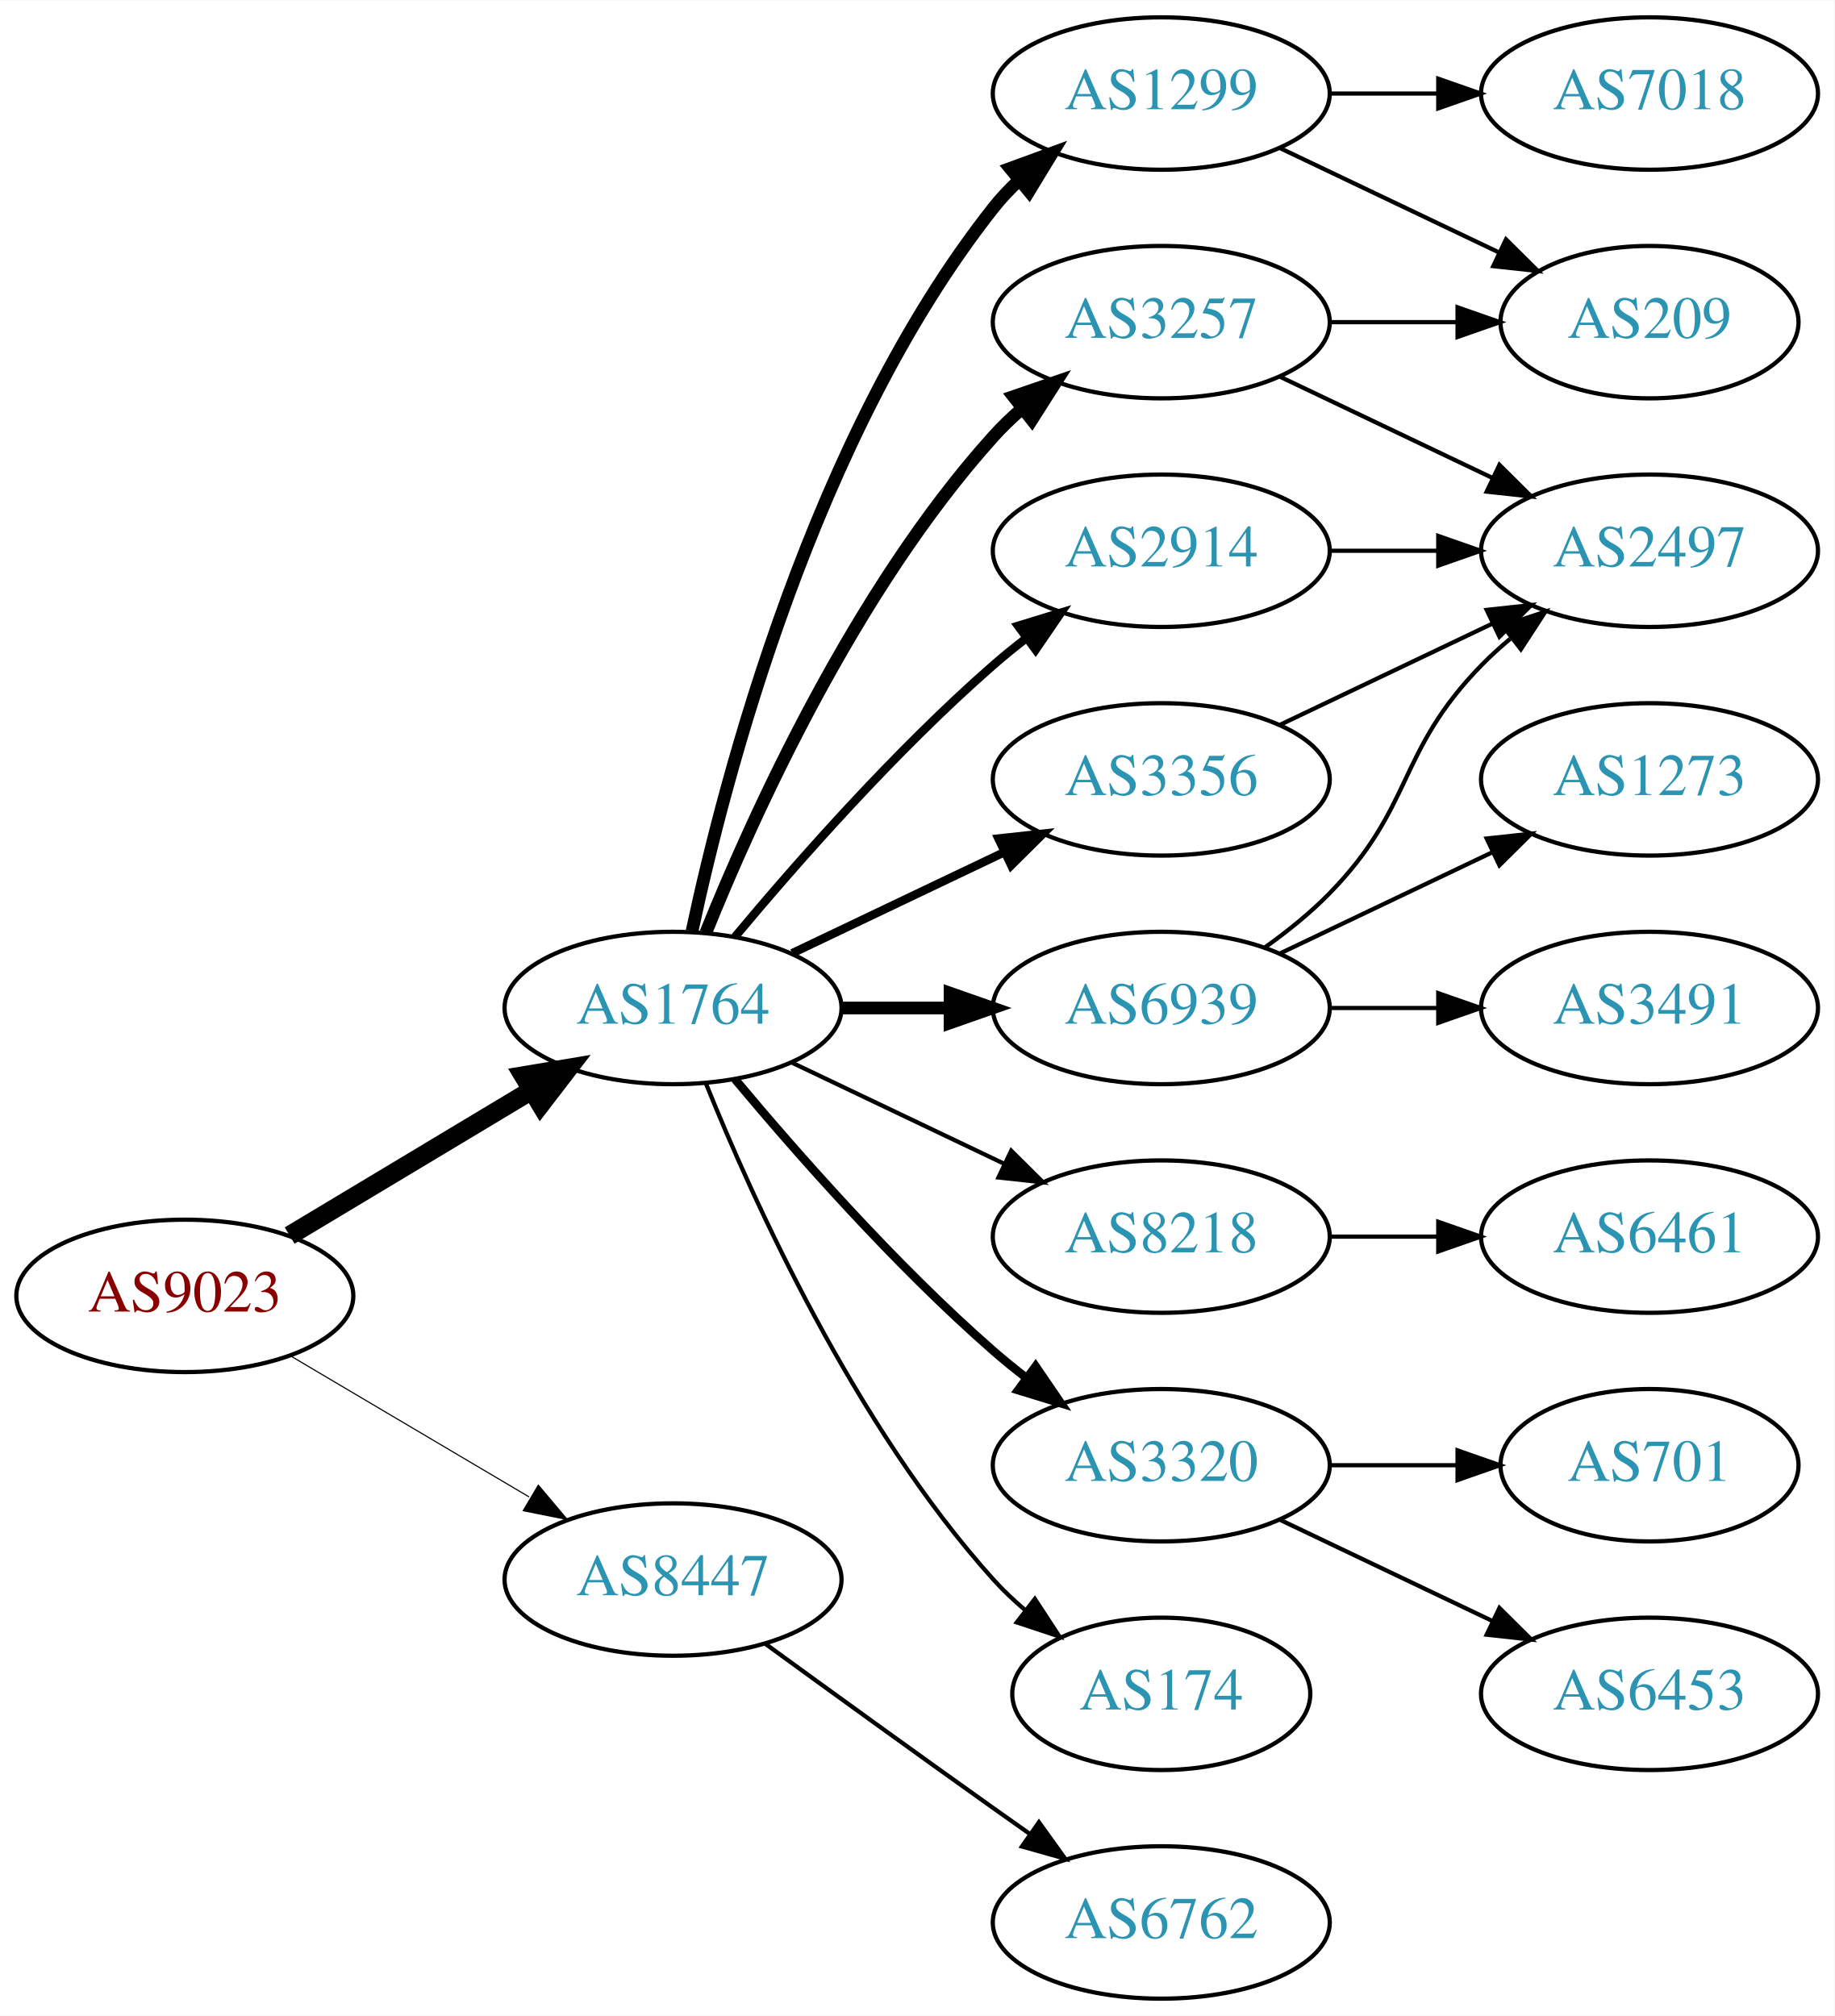
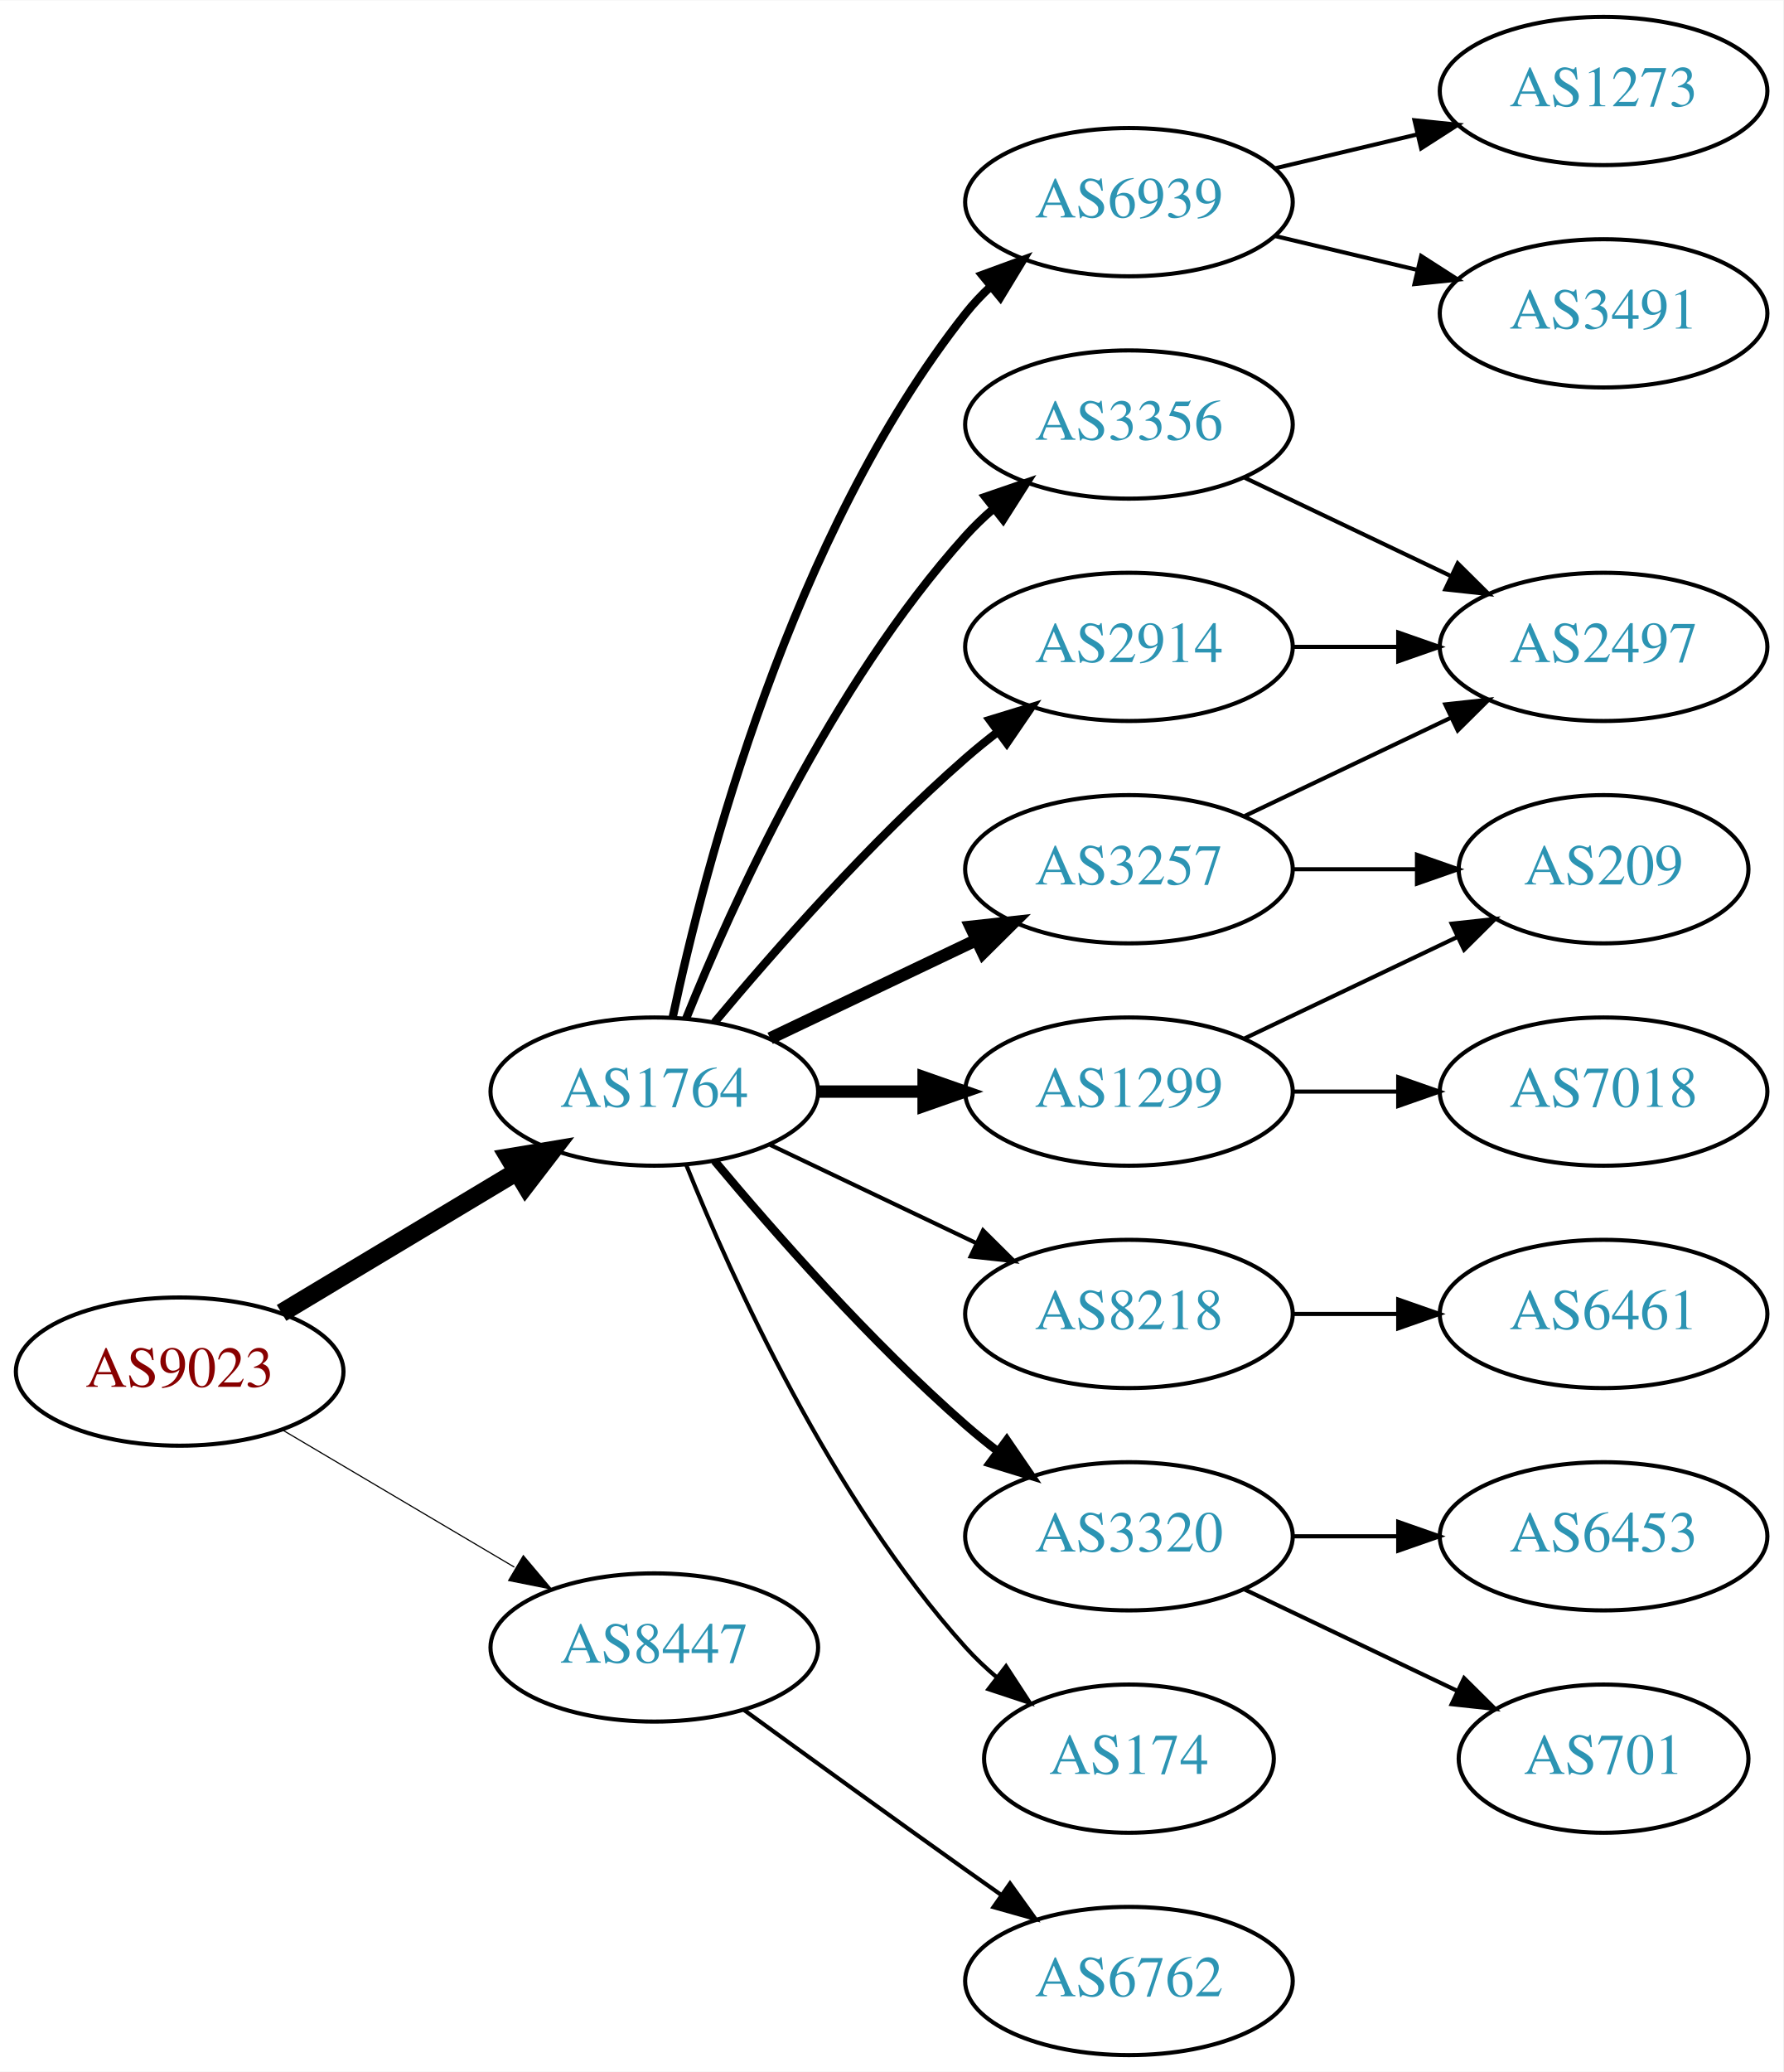
- <svg xmlns="http://www.w3.org/2000/svg" xmlns:xlink="http://www.w3.org/1999/xlink" width="433pt" height="476pt" viewBox="0.00 0.00 433.17 476.00">
-   <g id="graph0" class="graph" transform="scale(1 1) rotate(0) translate(4 472)">
-     <polygon fill="white" stroke="none" points="-4,4 -4,-472 429.172,-472 429.172,4 -4,4" />
+ <svg xmlns="http://www.w3.org/2000/svg" xmlns:xlink="http://www.w3.org/1999/xlink" width="433pt" height="503pt" viewBox="0.00 0.00 433.17 503.00">
+   <g id="graph0" class="graph" transform="scale(1 1) rotate(0) translate(4 499)">
+     <polygon fill="white" stroke="none" points="-4,4 -4,-499 429.172,-499 429.172,4 -4,4" />
    <g id="node1" class="node">
      <g id="a_node1">
        <a xlink:href="/asn/9023" xlink:title="AS9023 ~ Oesterreichische Lotterien GmbH [AT]">
          <ellipse fill="#ffffff" stroke="black" cx="39.647" cy="-166" rx="39.794" ry="18" />
          <text text-anchor="middle" x="39.647" y="-162.3" font-family="Times,serif" font-size="14.00" fill="#880000">AS9023</text>
        </a>
      </g>
    </g>
    <g id="node2" class="node">
      <g id="a_node2">
        <a xlink:href="/asn/1764" xlink:title="AS1764 ~ NEXTLAYER-AS [AT]">
          <ellipse fill="#ffffff" stroke="black" cx="154.939" cy="-234" rx="39.794" ry="18" />
          <text text-anchor="middle" x="154.939" y="-230.3" font-family="Times,serif" font-size="14.00" fill="#2c94b3">AS1764</text>
        </a>
      </g>
    </g>
    <g id="edge1" class="edge">
      <path fill="none" stroke="black" stroke-width="4.5" d="M64.396,-180.255C81.013,-190.229 103.409,-203.671 121.646,-214.617" />
      <polygon fill="black" stroke="black" stroke-width="4.5" points="119.62,-217.993 130.221,-219.764 123.673,-211.241 119.62,-217.993" />
    </g>
    <g id="node3" class="node">
      <g id="a_node3">
        <a xlink:href="/asn/8447" xlink:title="AS8447 ~ A1 Telekom Austria AG [AT]">
          <ellipse fill="#ffffff" stroke="black" cx="154.939" cy="-99" rx="39.794" ry="18" />
          <text text-anchor="middle" x="154.939" y="-95.3" font-family="Times,serif" font-size="14.00" fill="#2c94b3">AS8447</text>
        </a>
      </g>
    </g>
    <g id="edge2" class="edge">
-       <path fill="none" stroke="black" stroke-width="0.265" d="M64.673,-151.791C81.045,-142.109 102.933,-129.165 120.936,-118.518" />
-       <polygon fill="black" stroke="black" stroke-width="0.265" points="123.122,-121.292 129.948,-113.188 119.558,-115.266 123.122,-121.292" />
+       <path fill="none" stroke="black" stroke-width="0.281" d="M64.673,-151.791C81.045,-142.109 102.933,-129.165 120.936,-118.518" />
+       <polygon fill="black" stroke="black" stroke-width="0.281" points="123.122,-121.292 129.948,-113.188 119.558,-115.266 123.122,-121.292" />
    </g>
    <g id="node4" class="node">
      <g id="a_node4">
-         <a xlink:href="/asn/1299" xlink:title="AS1299 ~ Telia Carrier [EU]">
+         <a xlink:href="/asn/6939" xlink:title="AS6939 ~ Hurricane Electric LLC [US]">
          <ellipse fill="#ffffff" stroke="black" cx="270.232" cy="-450" rx="39.794" ry="18" />
-           <text text-anchor="middle" x="270.232" y="-446.3" font-family="Times,serif" font-size="14.00" fill="#2c94b3">AS1299</text>
+           <text text-anchor="middle" x="270.232" y="-446.3" font-family="Times,serif" font-size="14.00" fill="#2c94b3">AS6939</text>
        </a>
      </g>
    </g>
    <g id="edge3" class="edge">
-       <path fill="none" stroke="black" stroke-width="3" d="M159.43,-252.16C167.061,-288.03 188.052,-369.155 230.586,-423 232.393,-425.288 234.446,-427.462 236.641,-429.51" />
-       <polygon fill="black" stroke="black" stroke-width="3" points="234.552,-432.323 244.501,-435.966 238.995,-426.914 234.552,-432.323" />
+       <path fill="none" stroke="black" stroke-width="2" d="M159.43,-252.16C167.061,-288.03 188.052,-369.155 230.586,-423 232.393,-425.288 234.446,-427.462 236.641,-429.51" />
+       <polygon fill="black" stroke="black" stroke-width="2" points="234.552,-432.323 244.501,-435.966 238.995,-426.914 234.552,-432.323" />
    </g>
    <g id="node5" class="node">
      <g id="a_node5">
-         <a xlink:href="/asn/2914" xlink:title="AS2914 ~ NTT America, Inc. [US]">
-           <ellipse fill="#ffffff" stroke="black" cx="270.232" cy="-342" rx="39.794" ry="18" />
-           <text text-anchor="middle" x="270.232" y="-338.3" font-family="Times,serif" font-size="14.00" fill="#2c94b3">AS2914</text>
+         <a xlink:href="/asn/3356" xlink:title="AS3356 ~ Level 3 Parent, LLC [US]">
+           <ellipse fill="#ffffff" stroke="black" cx="270.232" cy="-396" rx="39.794" ry="18" />
+           <text text-anchor="middle" x="270.232" y="-392.3" font-family="Times,serif" font-size="14.00" fill="#2c94b3">AS3356</text>
        </a>
      </g>
    </g>
    <g id="edge4" class="edge">
-       <path fill="none" stroke="black" stroke-width="2" d="M169.569,-250.817C183.852,-267.929 207.398,-294.745 230.586,-315 233.052,-317.154 235.69,-319.294 238.388,-321.372" />
-       <polygon fill="black" stroke="black" stroke-width="2" points="236.413,-324.264 246.542,-327.37 240.561,-318.625 236.413,-324.264" />
+       <path fill="none" stroke="black" stroke-width="2" d="M162.687,-251.787C173.738,-279.243 197.791,-332.578 230.586,-369 232.588,-371.224 234.807,-373.363 237.14,-375.397" />
+       <polygon fill="black" stroke="black" stroke-width="2" points="235.338,-378.433 245.359,-381.873 239.67,-372.935 235.338,-378.433" />
    </g>
    <g id="node6" class="node">
      <g id="a_node6">
-         <a xlink:href="/asn/3257" xlink:title="AS3257 ~ GTT [DE]">
-           <ellipse fill="#ffffff" stroke="black" cx="270.232" cy="-396" rx="39.794" ry="18" />
-           <text text-anchor="middle" x="270.232" y="-392.3" font-family="Times,serif" font-size="14.00" fill="#2c94b3">AS3257</text>
+         <a xlink:href="/asn/1299" xlink:title="AS1299 ~ Telia Carrier [EU]">
+           <ellipse fill="#ffffff" stroke="black" cx="270.232" cy="-234" rx="39.794" ry="18" />
+           <text text-anchor="middle" x="270.232" y="-230.3" font-family="Times,serif" font-size="14.00" fill="#2c94b3">AS1299</text>
        </a>
      </g>
    </g>
    <g id="edge5" class="edge">
-       <path fill="none" stroke="black" stroke-width="3" d="M162.687,-251.787C173.738,-279.243 197.791,-332.578 230.586,-369 232.588,-371.224 234.807,-373.363 237.14,-375.397" />
-       <polygon fill="black" stroke="black" stroke-width="3" points="235.338,-378.433 245.359,-381.873 239.67,-372.935 235.338,-378.433" />
+       <path fill="none" stroke="black" stroke-width="3" d="M194.612,-234C202.815,-234 211.579,-234 220.111,-234" />
+       <polygon fill="black" stroke="black" stroke-width="3" points="220.35,-237.5 230.35,-234 220.35,-230.5 220.35,-237.5" />
    </g>
    <g id="node7" class="node">
      <g id="a_node7">
        <a xlink:href="/asn/8218" xlink:title="AS8218 ~ legacy Neotelecoms [FR]">
          <ellipse fill="#ffffff" stroke="black" cx="270.232" cy="-180" rx="39.794" ry="18" />
          <text text-anchor="middle" x="270.232" y="-176.3" font-family="Times,serif" font-size="14.00" fill="#2c94b3">AS8218</text>
        </a>
      </g>
    </g>
    <g id="edge6" class="edge">
      <path fill="none" stroke="black" d="M183.076,-221.066C198.07,-213.919 216.891,-204.948 233.114,-197.215" />
      <polygon fill="black" stroke="black" points="234.796,-200.291 242.317,-192.829 231.784,-193.972 234.796,-200.291" />
    </g>
    <g id="node8" class="node">
      <g id="a_node8">
        <a xlink:href="/asn/3320" xlink:title="AS3320 ~ DTAG [DE]">
          <ellipse fill="#ffffff" stroke="black" cx="270.232" cy="-126" rx="39.794" ry="18" />
          <text text-anchor="middle" x="270.232" y="-122.3" font-family="Times,serif" font-size="14.00" fill="#2c94b3">AS3320</text>
        </a>
      </g>
    </g>
    <g id="edge7" class="edge">
      <path fill="none" stroke="black" stroke-width="2" d="M169.569,-217.183C183.852,-200.071 207.398,-173.255 230.586,-153 233.052,-150.846 235.69,-148.706 238.388,-146.628" />
      <polygon fill="black" stroke="black" stroke-width="2" points="240.561,-149.375 246.542,-140.63 236.413,-143.736 240.561,-149.375" />
    </g>
    <g id="node9" class="node">
      <g id="a_node9">
-         <a xlink:href="/asn/3356" xlink:title="AS3356 ~ Level 3 Parent, LLC [US]">
+         <a xlink:href="/asn/3257" xlink:title="AS3257 ~ GTT [DE]">
          <ellipse fill="#ffffff" stroke="black" cx="270.232" cy="-288" rx="39.794" ry="18" />
-           <text text-anchor="middle" x="270.232" y="-284.3" font-family="Times,serif" font-size="14.00" fill="#2c94b3">AS3356</text>
+           <text text-anchor="middle" x="270.232" y="-284.3" font-family="Times,serif" font-size="14.00" fill="#2c94b3">AS3257</text>
        </a>
      </g>
    </g>
    <g id="edge8" class="edge">
-       <path fill="none" stroke="black" stroke-width="2" d="M183.076,-246.934C198.07,-254.081 216.891,-263.052 233.114,-270.785" />
-       <polygon fill="black" stroke="black" stroke-width="2" points="231.784,-274.028 242.317,-275.171 234.796,-267.709 231.784,-274.028" />
+       <path fill="none" stroke="black" stroke-width="3" d="M183.076,-246.934C198.07,-254.081 216.891,-263.052 233.114,-270.785" />
+       <polygon fill="black" stroke="black" stroke-width="3" points="231.784,-274.028 242.317,-275.171 234.796,-267.709 231.784,-274.028" />
    </g>
    <g id="node10" class="node">
      <g id="a_node10">
-         <a xlink:href="/asn/6939" xlink:title="AS6939 ~ Hurricane Electric LLC [US]">
-           <ellipse fill="#ffffff" stroke="black" cx="270.232" cy="-234" rx="39.794" ry="18" />
-           <text text-anchor="middle" x="270.232" y="-230.3" font-family="Times,serif" font-size="14.00" fill="#2c94b3">AS6939</text>
+         <a xlink:href="/asn/2914" xlink:title="AS2914 ~ NTT America, Inc. [US]">
+           <ellipse fill="#ffffff" stroke="black" cx="270.232" cy="-342" rx="39.794" ry="18" />
+           <text text-anchor="middle" x="270.232" y="-338.3" font-family="Times,serif" font-size="14.00" fill="#2c94b3">AS2914</text>
        </a>
      </g>
    </g>
    <g id="edge9" class="edge">
-       <path fill="none" stroke="black" stroke-width="3" d="M194.612,-234C202.815,-234 211.579,-234 220.111,-234" />
-       <polygon fill="black" stroke="black" stroke-width="3" points="220.35,-237.5 230.35,-234 220.35,-230.5 220.35,-237.5" />
+       <path fill="none" stroke="black" stroke-width="2" d="M169.569,-250.817C183.852,-267.929 207.398,-294.745 230.586,-315 233.052,-317.154 235.69,-319.294 238.388,-321.372" />
+       <polygon fill="black" stroke="black" stroke-width="2" points="236.413,-324.264 246.542,-327.37 240.561,-318.625 236.413,-324.264" />
    </g>
    <g id="node11" class="node">
      <g id="a_node11">
        <a xlink:href="/asn/174" xlink:title="AS174 ~ Cogent Communications [US]">
          <ellipse fill="#ffffff" stroke="black" cx="270.232" cy="-72" rx="35.194" ry="18" />
          <text text-anchor="middle" x="270.232" y="-68.3" font-family="Times,serif" font-size="14.00" fill="#2c94b3">AS174</text>
        </a>
      </g>
    </g>
    <g id="edge10" class="edge">
      <path fill="none" stroke="black" d="M162.687,-216.213C173.738,-188.757 197.791,-135.422 230.586,-99 232.902,-96.428 235.506,-93.969 238.242,-91.657" />
      <polygon fill="black" stroke="black" points="240.38,-94.428 246.165,-85.552 236.108,-88.883 240.38,-94.428" />
    </g>
    <g id="node20" class="node">
      <g id="a_node20">
        <a xlink:href="/asn/6762" xlink:title="AS6762 ~ TELECOM ITALIA SPARKLE S.p.A. [IT]">
          <ellipse fill="#ffffff" stroke="black" cx="270.232" cy="-18" rx="39.794" ry="18" />
          <text text-anchor="middle" x="270.232" y="-14.3" font-family="Times,serif" font-size="14.00" fill="#2c94b3">AS6762</text>
        </a>
      </g>
    </g>
-     <g id="edge23" class="edge">
+     <g id="edge22" class="edge">
      <path fill="none" stroke="black" d="M176.788,-83.778C191.722,-72.909 212.335,-57.975 230.586,-45 233.406,-42.995 236.349,-40.915 239.297,-38.841" />
      <polygon fill="black" stroke="black" points="241.344,-41.681 247.522,-33.074 237.325,-35.95 241.344,-41.681" />
    </g>
+     <g id="node12" class="node">
+       <g id="a_node12">
+         <a xlink:href="/asn/1273" xlink:title="AS1273 ~ Vodafone Group PLC [EU]">
+           <ellipse fill="#ffffff" stroke="black" cx="385.525" cy="-477" rx="39.794" ry="18" />
+           <text text-anchor="middle" x="385.525" y="-473.3" font-family="Times,serif" font-size="14.00" fill="#2c94b3">AS1273</text>
+         </a>
+       </g>
+     </g>
+     <g id="edge11" class="edge">
+       <path fill="none" stroke="black" d="M305.84,-458.248C316.711,-460.838 328.865,-463.735 340.308,-466.462" />
+       <polygon fill="black" stroke="black" points="339.591,-469.889 350.13,-468.803 341.214,-463.08 339.591,-469.889" />
+     </g>
+     <g id="node13" class="node">
+       <g id="a_node13">
+         <a xlink:href="/asn/3491" xlink:title="AS3491 ~ PCCW Global, Inc. [US]">
+           <ellipse fill="#ffffff" stroke="black" cx="385.525" cy="-423" rx="39.794" ry="18" />
+           <text text-anchor="middle" x="385.525" y="-419.3" font-family="Times,serif" font-size="14.00" fill="#2c94b3">AS3491</text>
+         </a>
+       </g>
+     </g>
+     <g id="edge12" class="edge">
+       <path fill="none" stroke="black" d="M305.84,-441.752C316.711,-439.162 328.865,-436.265 340.308,-433.538" />
+       <polygon fill="black" stroke="black" points="341.214,-436.92 350.13,-431.197 339.591,-430.111 341.214,-436.92" />
+     </g>
    <g id="node16" class="node">
      <g id="a_node16">
-         <a xlink:href="/asn/209" xlink:title="AS209 ~ CenturyLink Communications, LLC [US]">
-           <ellipse fill="#ffffff" stroke="black" cx="385.525" cy="-396" rx="35.194" ry="18" />
-           <text text-anchor="middle" x="385.525" y="-392.3" font-family="Times,serif" font-size="14.00" fill="#2c94b3">AS209</text>
-         </a>
-       </g>
-     </g>
-     <g id="edge18" class="edge">
-       <path fill="none" stroke="black" d="M298.369,-437.066C313.801,-429.71 333.286,-420.423 349.821,-412.541" />
-       <polygon fill="black" stroke="black" points="351.642,-415.551 359.163,-408.089 348.63,-409.232 351.642,-415.551" />
-     </g>
-     <g id="node17" class="node">
-       <g id="a_node17">
-         <a xlink:href="/asn/7018" xlink:title="AS7018 ~ AT&amp;T Services, Inc. [US]">
-           <ellipse fill="#ffffff" stroke="black" cx="385.525" cy="-450" rx="39.794" ry="18" />
-           <text text-anchor="middle" x="385.525" y="-446.3" font-family="Times,serif" font-size="14.00" fill="#2c94b3">AS7018</text>
-         </a>
-       </g>
-     </g>
-     <g id="edge17" class="edge">
-       <path fill="none" stroke="black" d="M309.905,-450C318.108,-450 326.872,-450 335.404,-450" />
-       <polygon fill="black" stroke="black" points="335.643,-453.5 345.643,-450 335.643,-446.5 335.643,-453.5" />
-     </g>
-     <g id="node15" class="node">
-       <g id="a_node15">
        <a xlink:href="/asn/2497" xlink:title="AS2497 ~ Internet Initiative Japan Inc. [JP]">
          <ellipse fill="#ffffff" stroke="black" cx="385.525" cy="-342" rx="39.794" ry="18" />
          <text text-anchor="middle" x="385.525" y="-338.3" font-family="Times,serif" font-size="14.00" fill="#2c94b3">AS2497</text>
        </a>
      </g>
    </g>
-     <g id="edge22" class="edge">
-       <path fill="none" stroke="black" d="M309.905,-342C318.108,-342 326.872,-342 335.404,-342" />
-       <polygon fill="black" stroke="black" points="335.643,-345.5 345.643,-342 335.643,-338.5 335.643,-345.5" />
-     </g>
-     <g id="edge14" class="edge">
+     <g id="edge15" class="edge">
      <path fill="none" stroke="black" d="M298.369,-383.066C313.363,-375.919 332.184,-366.948 348.407,-359.215" />
      <polygon fill="black" stroke="black" points="350.089,-362.291 357.61,-354.829 347.077,-355.972 350.089,-362.291" />
    </g>
-     <g id="edge15" class="edge">
-       <path fill="none" stroke="black" d="M309.905,-396C319.61,-396 330.101,-396 340.064,-396" />
-       <polygon fill="black" stroke="black" points="340.2,-399.5 350.2,-396 340.2,-392.5 340.2,-399.5" />
-     </g>
-     <g id="node12" class="node">
-       <g id="a_node12">
+     <g id="node14" class="node">
+       <g id="a_node14">
+         <a xlink:href="/asn/209" xlink:title="AS209 ~ CenturyLink Communications, LLC [US]">
+           <ellipse fill="#ffffff" stroke="black" cx="385.525" cy="-288" rx="35.194" ry="18" />
+           <text text-anchor="middle" x="385.525" y="-284.3" font-family="Times,serif" font-size="14.00" fill="#2c94b3">AS209</text>
+         </a>
+       </g>
+     </g>
+     <g id="edge13" class="edge">
+       <path fill="none" stroke="black" d="M298.369,-246.934C313.801,-254.29 333.286,-263.577 349.821,-271.459" />
+       <polygon fill="black" stroke="black" points="348.63,-274.768 359.163,-275.911 351.642,-268.449 348.63,-274.768" />
+     </g>
+     <g id="node15" class="node">
+       <g id="a_node15">
+         <a xlink:href="/asn/7018" xlink:title="AS7018 ~ AT&amp;T Services, Inc. [US]">
+           <ellipse fill="#ffffff" stroke="black" cx="385.525" cy="-234" rx="39.794" ry="18" />
+           <text text-anchor="middle" x="385.525" y="-230.3" font-family="Times,serif" font-size="14.00" fill="#2c94b3">AS7018</text>
+         </a>
+       </g>
+     </g>
+     <g id="edge14" class="edge">
+       <path fill="none" stroke="black" d="M309.905,-234C318.108,-234 326.872,-234 335.404,-234" />
+       <polygon fill="black" stroke="black" points="335.643,-237.5 345.643,-234 335.643,-230.5 335.643,-237.5" />
+     </g>
+     <g id="node17" class="node">
+       <g id="a_node17">
        <a xlink:href="/asn/6461" xlink:title="AS6461 ~ Zayo Bandwidth [US]">
          <ellipse fill="#ffffff" stroke="black" cx="385.525" cy="-180" rx="39.794" ry="18" />
          <text text-anchor="middle" x="385.525" y="-176.3" font-family="Times,serif" font-size="14.00" fill="#2c94b3">AS6461</text>
        </a>
      </g>
    </g>
-     <g id="edge11" class="edge">
+     <g id="edge16" class="edge">
      <path fill="none" stroke="black" d="M309.905,-180C318.108,-180 326.872,-180 335.404,-180" />
      <polygon fill="black" stroke="black" points="335.643,-183.5 345.643,-180 335.643,-176.5 335.643,-183.5" />
    </g>
-     <g id="node13" class="node">
-       <g id="a_node13">
+     <g id="node18" class="node">
+       <g id="a_node18">
+         <a xlink:href="/asn/6453" xlink:title="AS6453 ~ TATA COMMUNICATIONS (AMERICA) INC [US]">
+           <ellipse fill="#ffffff" stroke="black" cx="385.525" cy="-126" rx="39.794" ry="18" />
+           <text text-anchor="middle" x="385.525" y="-122.3" font-family="Times,serif" font-size="14.00" fill="#2c94b3">AS6453</text>
+         </a>
+       </g>
+     </g>
+     <g id="edge17" class="edge">
+       <path fill="none" stroke="black" d="M309.905,-126C318.108,-126 326.872,-126 335.404,-126" />
+       <polygon fill="black" stroke="black" points="335.643,-129.5 345.643,-126 335.643,-122.5 335.643,-129.5" />
+     </g>
+     <g id="node19" class="node">
+       <g id="a_node19">
        <a xlink:href="/asn/701" xlink:title="AS701 ~ UUNET [US]">
-           <ellipse fill="#ffffff" stroke="black" cx="385.525" cy="-126" rx="35.194" ry="18" />
-           <text text-anchor="middle" x="385.525" y="-122.3" font-family="Times,serif" font-size="14.00" fill="#2c94b3">AS701</text>
-         </a>
-       </g>
-     </g>
-     <g id="edge12" class="edge">
-       <path fill="none" stroke="black" d="M309.905,-126C319.61,-126 330.101,-126 340.064,-126" />
-       <polygon fill="black" stroke="black" points="340.2,-129.5 350.2,-126 340.2,-122.5 340.2,-129.5" />
-     </g>
-     <g id="node14" class="node">
-       <g id="a_node14">
-         <a xlink:href="/asn/6453" xlink:title="AS6453 ~ TATA COMMUNICATIONS (AMERICA) INC [US]">
-           <ellipse fill="#ffffff" stroke="black" cx="385.525" cy="-72" rx="39.794" ry="18" />
-           <text text-anchor="middle" x="385.525" y="-68.3" font-family="Times,serif" font-size="14.00" fill="#2c94b3">AS6453</text>
-         </a>
-       </g>
-     </g>
-     <g id="edge13" class="edge">
-       <path fill="none" stroke="black" d="M298.369,-113.066C313.363,-105.919 332.184,-96.948 348.407,-89.215" />
-       <polygon fill="black" stroke="black" points="350.089,-92.291 357.61,-84.829 347.077,-85.972 350.089,-92.291" />
-     </g>
-     <g id="edge16" class="edge">
+           <ellipse fill="#ffffff" stroke="black" cx="385.525" cy="-72" rx="35.194" ry="18" />
+           <text text-anchor="middle" x="385.525" y="-68.3" font-family="Times,serif" font-size="14.00" fill="#2c94b3">AS701</text>
+         </a>
+       </g>
+     </g>
+     <g id="edge18" class="edge">
+       <path fill="none" stroke="black" d="M298.369,-113.066C313.801,-105.71 333.286,-96.423 349.821,-88.541" />
+       <polygon fill="black" stroke="black" points="351.642,-91.551 359.163,-84.089 348.63,-85.232 351.642,-91.551" />
+     </g>
+     <g id="edge20" class="edge">
+       <path fill="none" stroke="black" d="M309.905,-288C319.61,-288 330.101,-288 340.064,-288" />
+       <polygon fill="black" stroke="black" points="340.2,-291.5 350.2,-288 340.2,-284.5 340.2,-291.5" />
+     </g>
+     <g id="edge21" class="edge">
      <path fill="none" stroke="black" d="M298.369,-300.934C313.363,-308.081 332.184,-317.052 348.407,-324.785" />
      <polygon fill="black" stroke="black" points="347.077,-328.028 357.61,-329.171 350.089,-321.709 347.077,-328.028" />
    </g>
    <g id="edge19" class="edge">
-       <path fill="none" stroke="black" d="M294.826,-248.389C300.082,-252.148 305.414,-256.437 309.879,-261 330.051,-281.617 325.706,-294.383 345.879,-315 347.972,-317.139 350.255,-319.218 352.632,-321.21" />
-       <polygon fill="black" stroke="black" points="350.875,-324.275 360.931,-327.611 355.15,-318.732 350.875,-324.275" />
-     </g>
-     <g id="node18" class="node">
-       <g id="a_node18">
-         <a xlink:href="/asn/1273" xlink:title="AS1273 ~ Vodafone Group PLC [EU]">
-           <ellipse fill="#ffffff" stroke="black" cx="385.525" cy="-288" rx="39.794" ry="18" />
-           <text text-anchor="middle" x="385.525" y="-284.3" font-family="Times,serif" font-size="14.00" fill="#2c94b3">AS1273</text>
-         </a>
-       </g>
-     </g>
-     <g id="edge20" class="edge">
-       <path fill="none" stroke="black" d="M298.369,-246.934C313.363,-254.081 332.184,-263.052 348.407,-270.785" />
-       <polygon fill="black" stroke="black" points="347.077,-274.028 357.61,-275.171 350.089,-267.709 347.077,-274.028" />
-     </g>
-     <g id="node19" class="node">
-       <g id="a_node19">
-         <a xlink:href="/asn/3491" xlink:title="AS3491 ~ PCCW Global, Inc. [US]">
-           <ellipse fill="#ffffff" stroke="black" cx="385.525" cy="-234" rx="39.794" ry="18" />
-           <text text-anchor="middle" x="385.525" y="-230.3" font-family="Times,serif" font-size="14.00" fill="#2c94b3">AS3491</text>
-         </a>
-       </g>
-     </g>
-     <g id="edge21" class="edge">
-       <path fill="none" stroke="black" d="M309.905,-234C318.108,-234 326.872,-234 335.404,-234" />
-       <polygon fill="black" stroke="black" points="335.643,-237.5 345.643,-234 335.643,-230.5 335.643,-237.5" />
+       <path fill="none" stroke="black" d="M309.905,-342C318.108,-342 326.872,-342 335.404,-342" />
+       <polygon fill="black" stroke="black" points="335.643,-345.5 345.643,-342 335.643,-338.5 335.643,-345.5" />
    </g>
  </g>
</svg>
